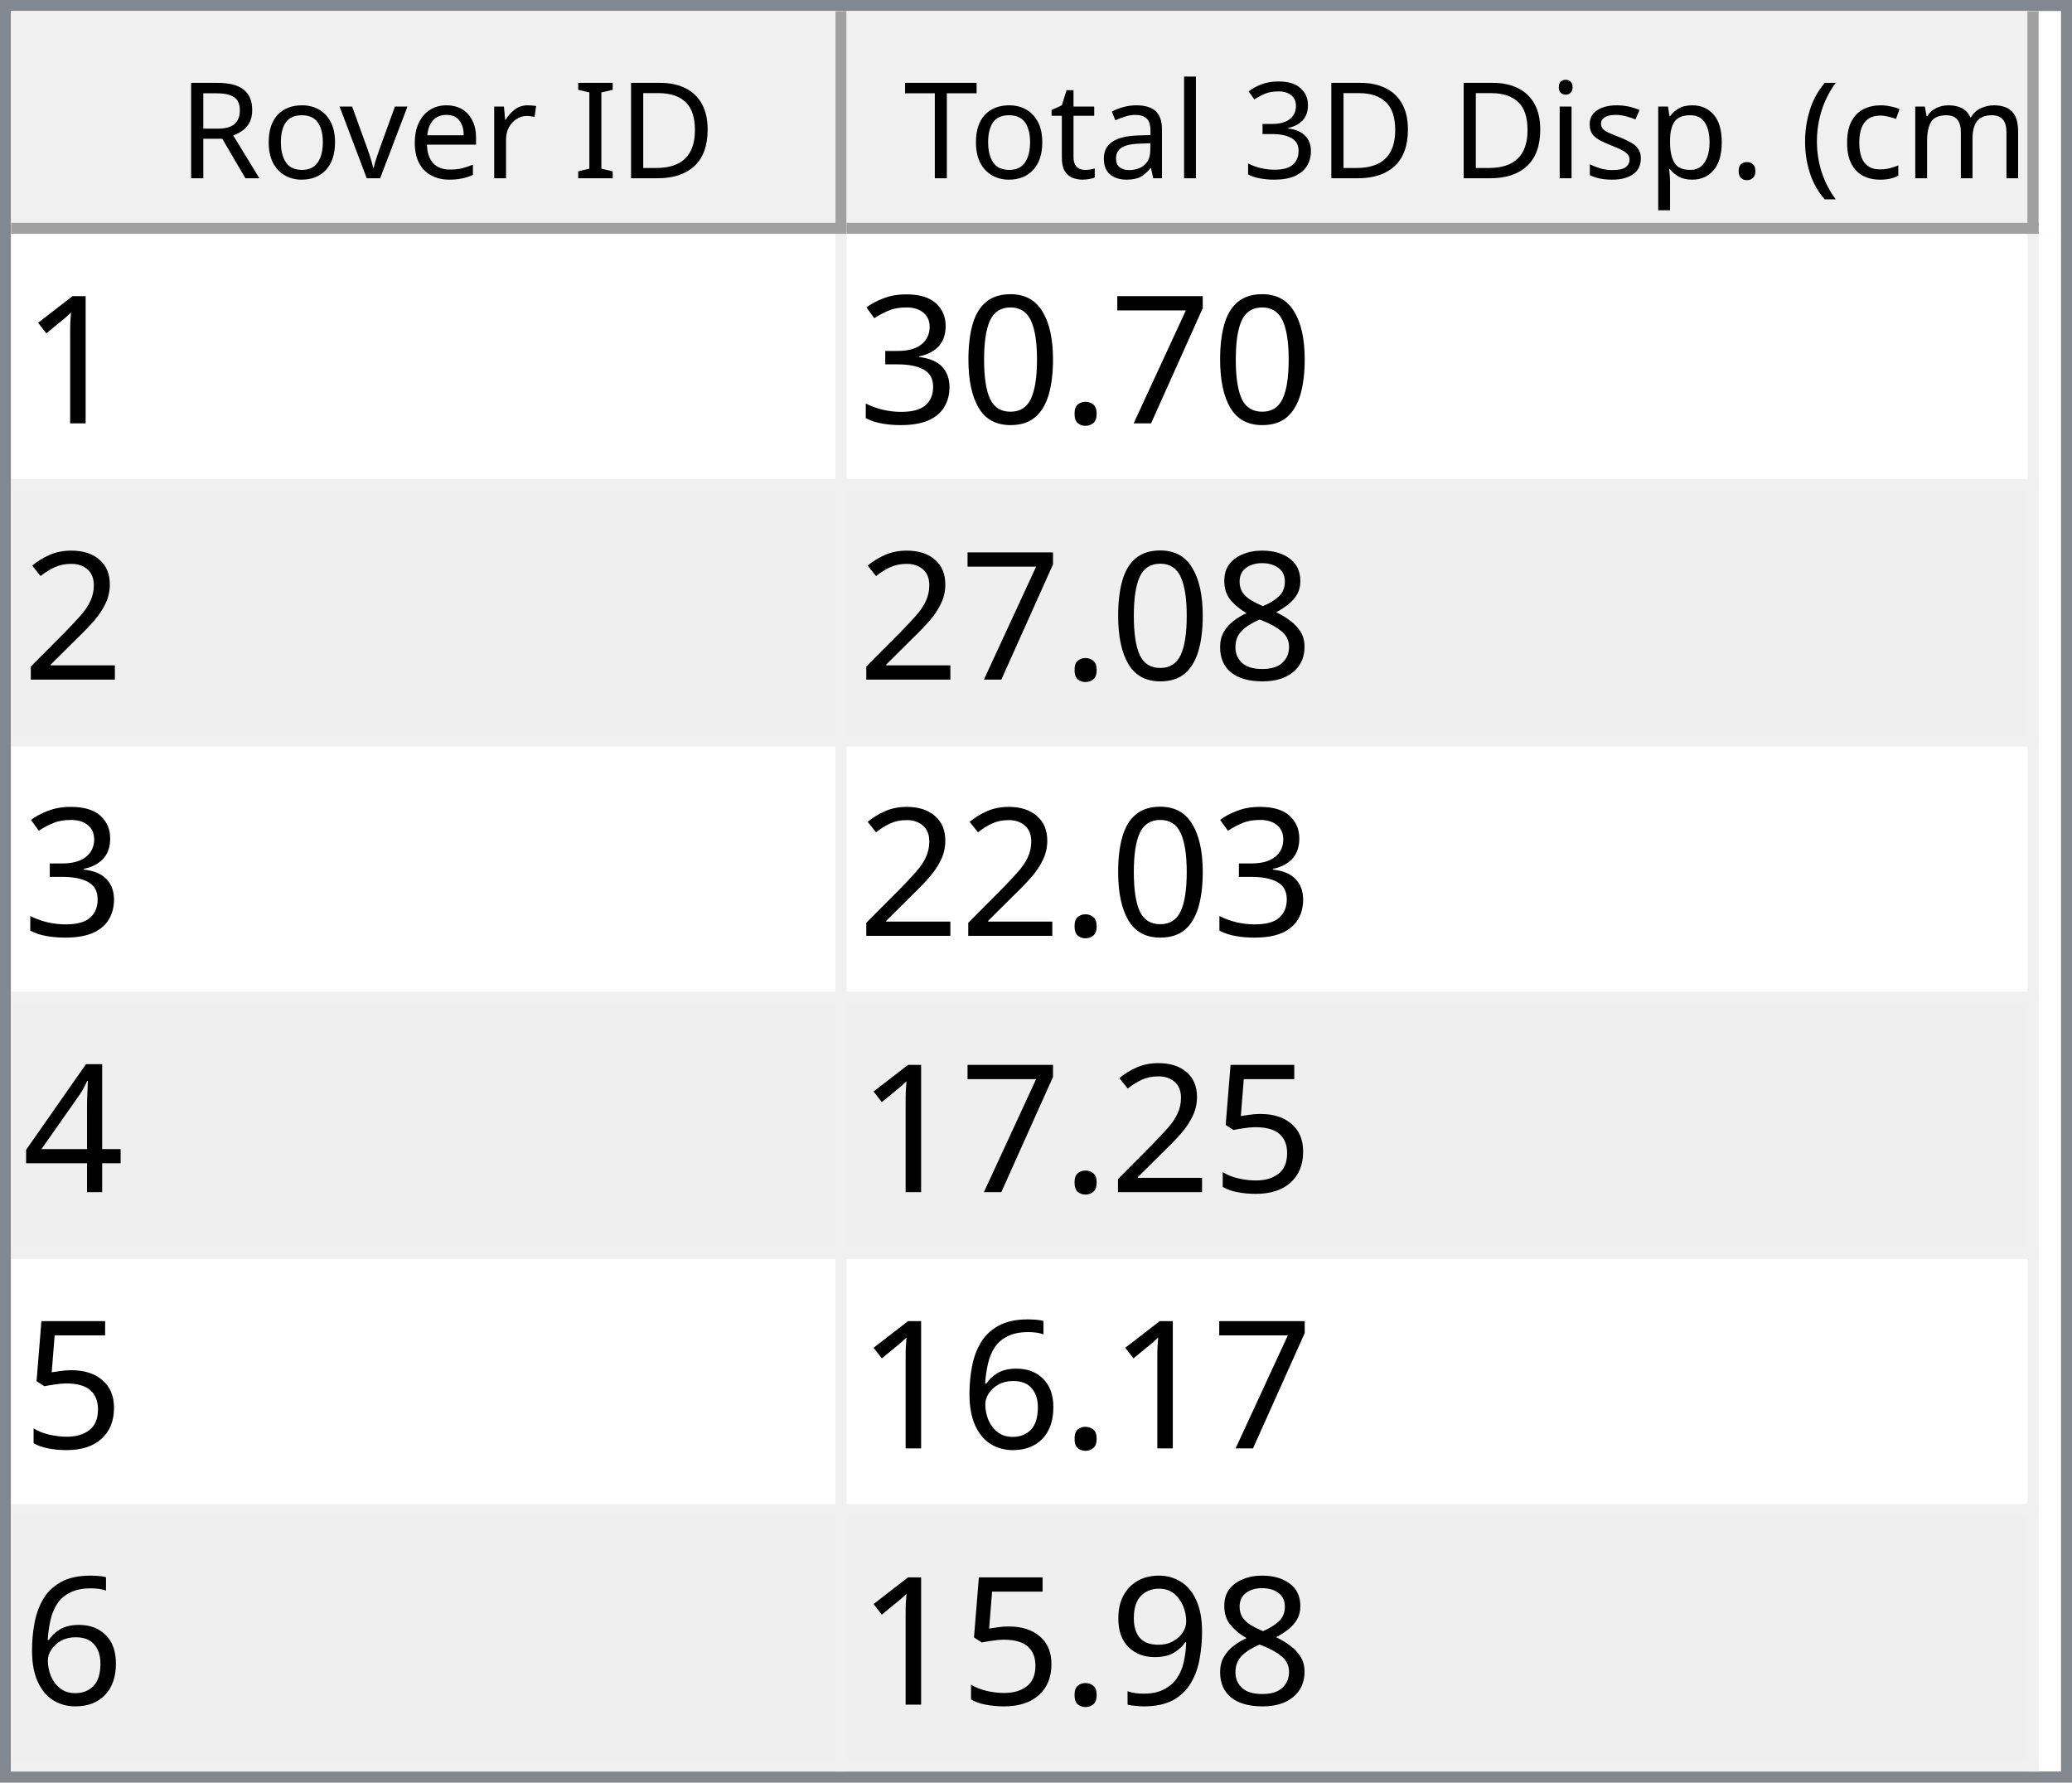
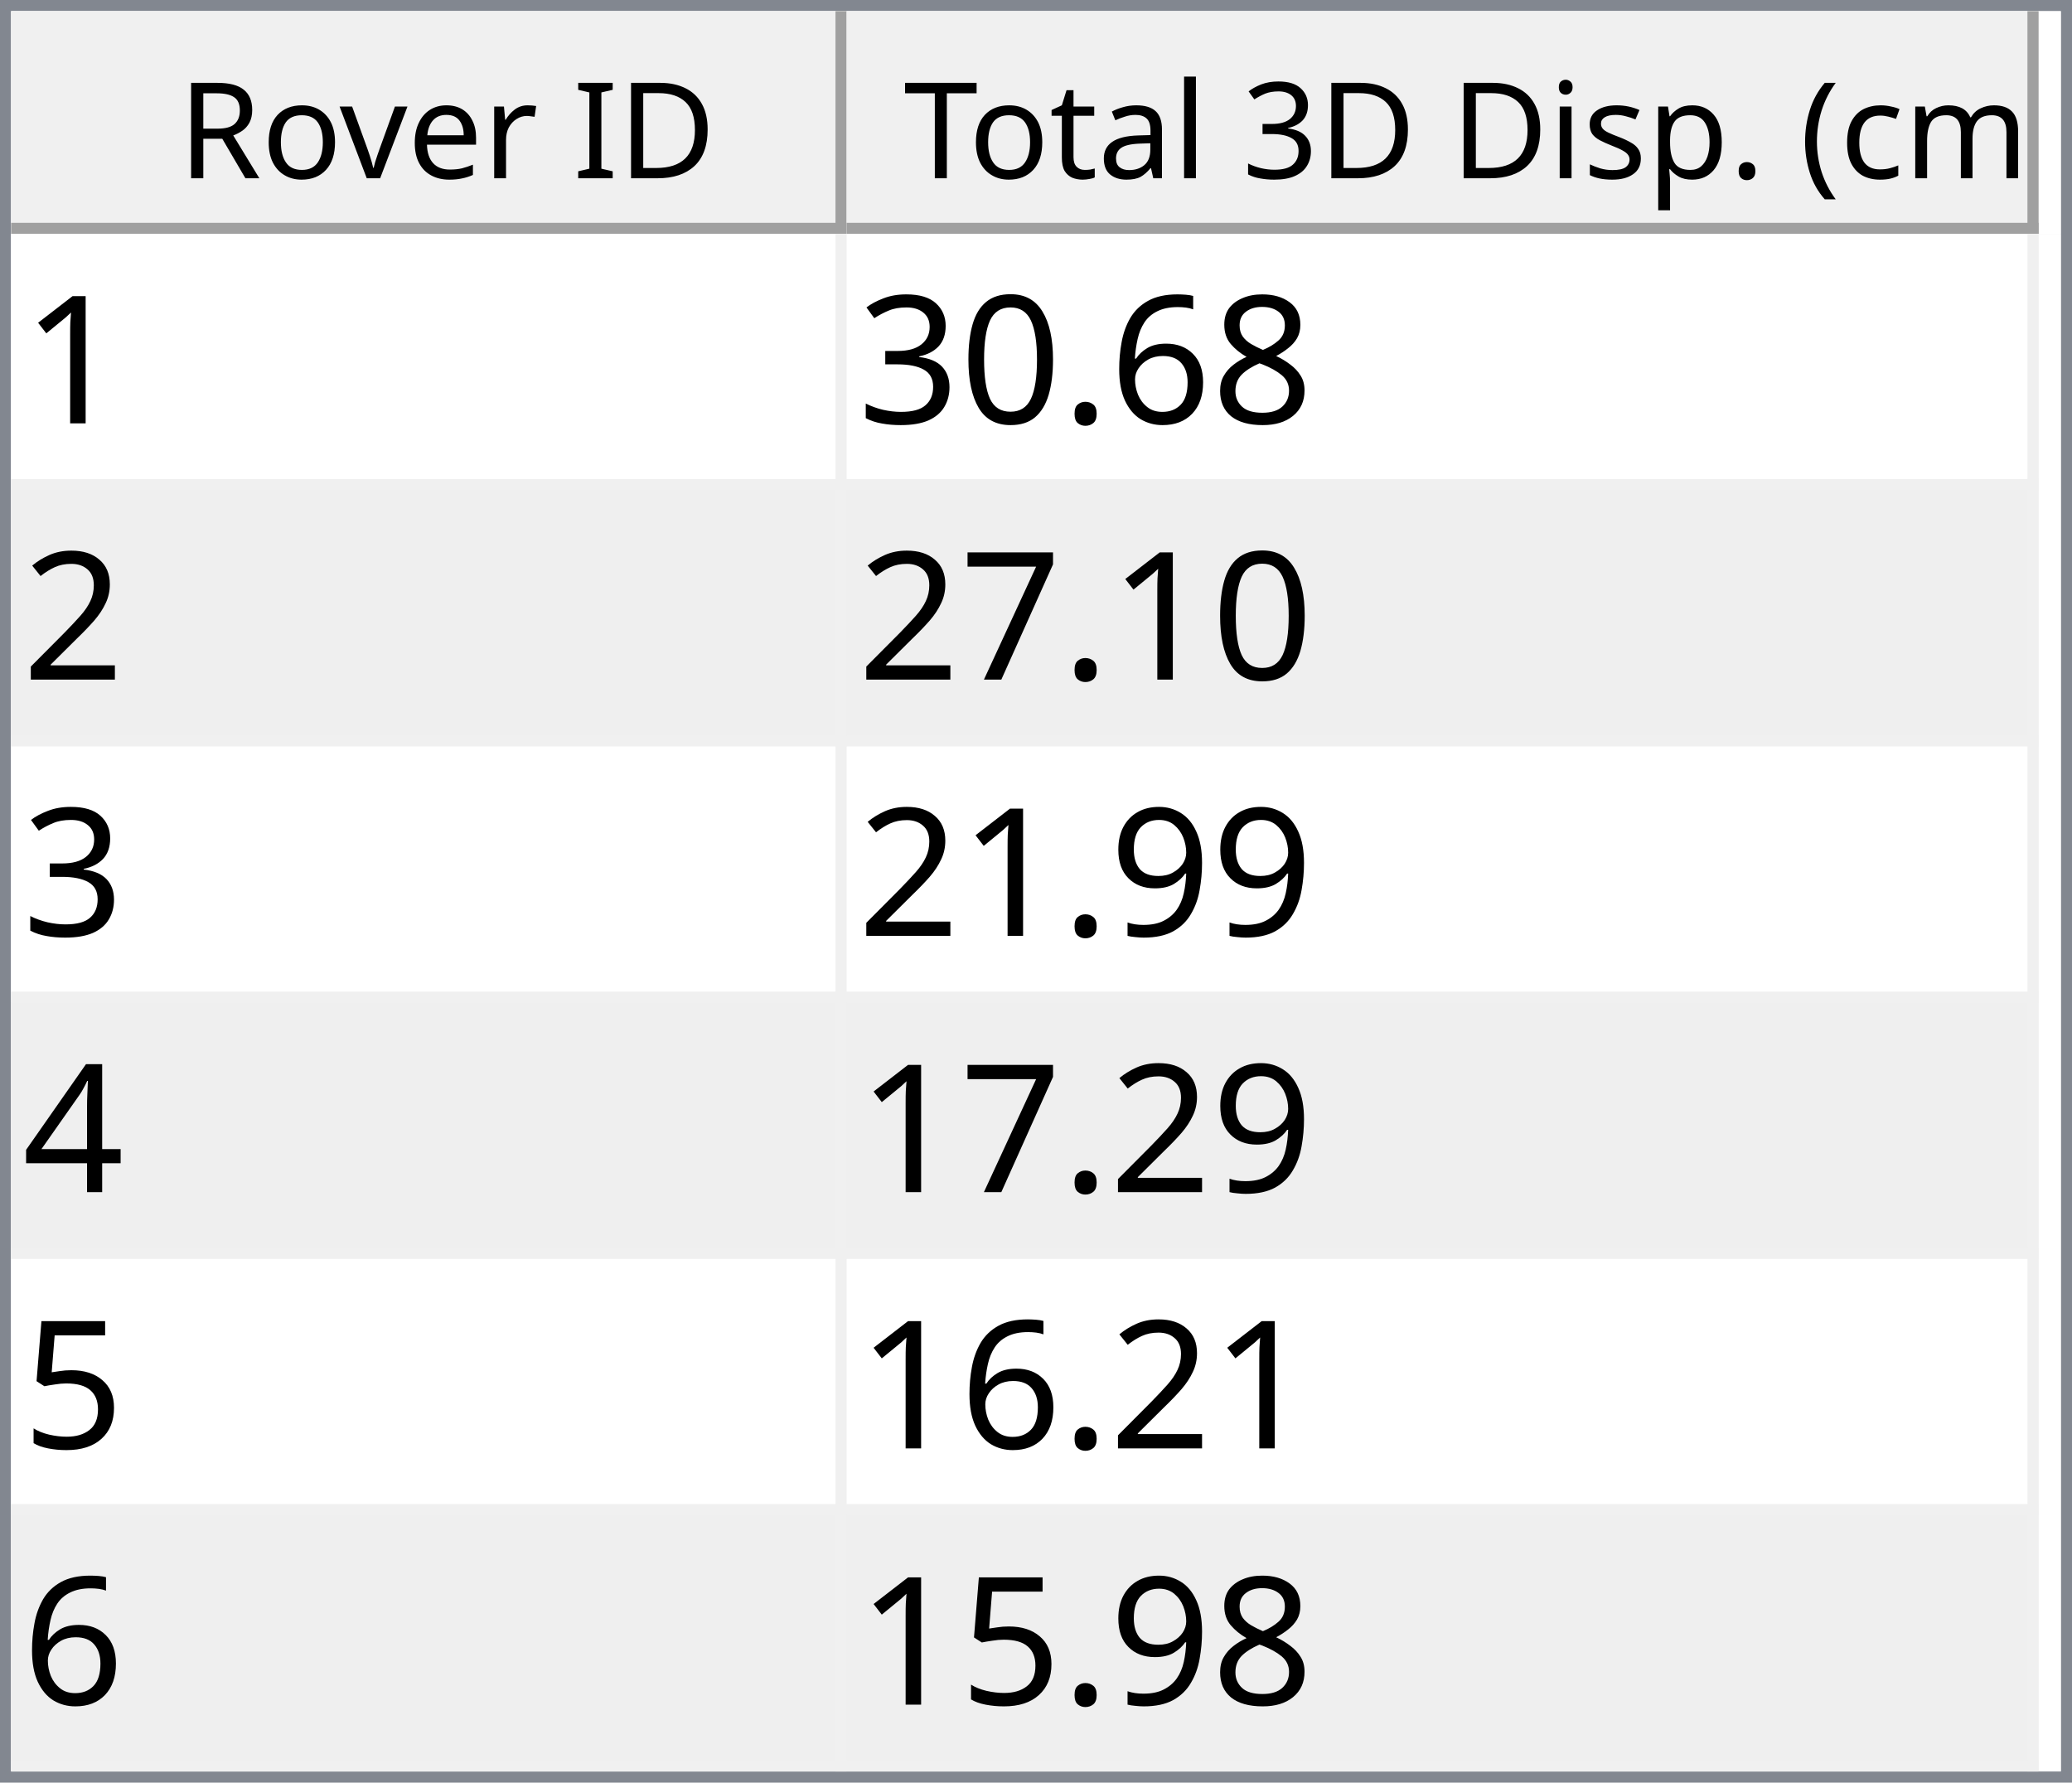
<svg xmlns="http://www.w3.org/2000/svg" style="fill-opacity:1; color-rendering:auto; color-interpolation:auto; text-rendering:auto; stroke:black; stroke-linecap:square; stroke-miterlimit:10; shape-rendering:auto; stroke-opacity:1; fill:black; stroke-dasharray:none; font-weight:normal; stroke-width:1; font-family:'Dialog'; font-style:normal; stroke-linejoin:miter; font-size:12px; stroke-dashoffset:0; image-rendering:auto;" width="186" height="160">
  <defs id="genericDefs" />
  <g>
    <defs id="defs1">
      <clipPath clipPathUnits="userSpaceOnUse" id="clipPath1">
        <path d="M0 0 L186 0 L186 160 L0 160 L0 0 Z" />
      </clipPath>
      <clipPath clipPathUnits="userSpaceOnUse" id="clipPath2">
        <path d="M0 0 L0 160 L186 160 L186 0 Z" />
      </clipPath>
      <clipPath clipPathUnits="userSpaceOnUse" id="clipPath3">
        <path d="M0 0 L0 20 L184 20 L184 0 Z" />
      </clipPath>
      <clipPath clipPathUnits="userSpaceOnUse" id="clipPath4">
        <path d="M0 0 L0 20 L75 20 L75 0 Z" />
      </clipPath>
      <clipPath clipPathUnits="userSpaceOnUse" id="clipPath5">
        <path d="M1 1 L1 19 L74 19 L74 1 Z" />
      </clipPath>
      <clipPath clipPathUnits="userSpaceOnUse" id="clipPath6">
        <path d="M0 0 L0 18 L73 18 L73 0 Z" />
      </clipPath>
      <clipPath clipPathUnits="userSpaceOnUse" id="clipPath7">
        <path d="M-0.5 -0.5 L-0.5 19.5 L74.5 19.5 L74.5 -0.5 Z" />
      </clipPath>
      <clipPath clipPathUnits="userSpaceOnUse" id="clipPath8">
        <path d="M0 0 L0 20 L107 20 L107 0 Z" />
      </clipPath>
      <clipPath clipPathUnits="userSpaceOnUse" id="clipPath9">
        <path d="M1 1 L1 19 L106 19 L106 1 Z" />
      </clipPath>
      <clipPath clipPathUnits="userSpaceOnUse" id="clipPath10">
        <path d="M0 0 L0 18 L105 18 L105 0 Z" />
      </clipPath>
      <clipPath clipPathUnits="userSpaceOnUse" id="clipPath11">
        <path d="M-0.5 -0.5 L-0.5 19.5 L106.5 19.5 L106.5 -0.5 Z" />
      </clipPath>
      <clipPath clipPathUnits="userSpaceOnUse" id="clipPath12">
        <path d="M0 0 L0 138 L184 138 L184 0 Z" />
      </clipPath>
      <clipPath clipPathUnits="userSpaceOnUse" id="clipPath13">
        <path d="M0 0 L0 138 L182 138 L182 0 Z" />
      </clipPath>
      <clipPath clipPathUnits="userSpaceOnUse" id="clipPath14">
        <path d="M-0.5 -0.5 L-0.5 137.5 L181.5 137.5 L181.5 -0.5 Z" />
      </clipPath>
      <clipPath clipPathUnits="userSpaceOnUse" id="clipPath15">
        <path d="M0 0 L0 22 L74 22 L74 0 Z" />
      </clipPath>
      <clipPath clipPathUnits="userSpaceOnUse" id="clipPath16">
        <path d="M0 0 L0 22 L106 22 L106 0 Z" />
      </clipPath>
      <font horiz-adv-x="64.551" id="font1">
        <font-face ascent="107.91" descent="25.098" units-per-em="100" style="font-style:normal; font-family:Segoe UI; font-weight:normal;" />
        <missing-glyph horiz-adv-x="64.551" d="M8.109 0 L8.109 68.266 L56.453 68.266 L56.453 0 L8.109 0 ZM15.328 7.234 L49.219 7.234 L49.219 61.031 L15.328 61.031 L15.328 7.234 Z" />
        <glyph unicode="D" horiz-adv-x="70.117" d="M9.188 0 L9.188 70.016 L28.516 70.016 Q65.531 70.016 65.531 35.891 Q65.531 19.672 55.25 9.836 Q44.969 0 27.734 0 L9.188 0 ZM17.391 62.594 L17.391 7.422 L27.828 7.422 Q41.609 7.422 49.273 14.797 Q56.938 22.172 56.938 35.688 Q56.938 62.594 28.328 62.594 L17.391 62.594 Z" />
        <glyph unicode="I" horiz-adv-x="26.611" d="M17.391 0 L9.188 0 L9.188 70.016 L17.391 70.016 L17.391 0 Z" />
        <glyph unicode=" " horiz-adv-x="27.393" d="" />
        <glyph unicode="r" horiz-adv-x="34.766" d="M34.188 41.891 Q32.078 43.5 28.125 43.5 Q23 43.5 19.555 38.672 Q16.109 33.844 16.109 25.484 L16.109 0 L8.109 0 L8.109 50 L16.109 50 L16.109 39.703 L16.312 39.703 Q18.016 44.969 21.531 47.922 Q25.047 50.875 29.391 50.875 Q32.516 50.875 34.188 50.203 L34.188 41.891 Z" />
        <glyph unicode="e" horiz-adv-x="52.295" d="M48.297 23 L12.984 23 Q13.188 14.656 17.484 10.109 Q21.781 5.562 29.297 5.562 Q37.75 5.562 44.828 11.141 L44.828 3.609 Q38.234 -1.172 27.391 -1.172 Q16.797 -1.172 10.742 5.641 Q4.688 12.453 4.688 24.812 Q4.688 36.469 11.305 43.82 Q17.922 51.172 27.734 51.172 Q37.547 51.172 42.922 44.828 Q48.297 38.484 48.297 27.203 L48.297 23 ZM40.094 29.781 Q40.047 36.719 36.75 40.578 Q33.453 44.438 27.594 44.438 Q21.922 44.438 17.969 40.383 Q14.016 36.328 13.094 29.781 L40.094 29.781 Z" />
        <glyph unicode="v" horiz-adv-x="47.9" d="M47.406 50 L27.484 0 L19.625 0 L0.688 50 L9.469 50 L22.172 13.672 Q23.578 9.672 23.922 6.688 L24.125 6.688 Q24.609 10.453 25.688 13.484 L38.969 50 L47.406 50 Z" />
        <glyph unicode="o" horiz-adv-x="58.594" d="M29 -1.172 Q17.922 -1.172 11.305 5.836 Q4.688 12.844 4.688 24.422 Q4.688 37.016 11.57 44.094 Q18.453 51.172 30.172 51.172 Q41.359 51.172 47.633 44.289 Q53.906 37.406 53.906 25.203 Q53.906 13.234 47.141 6.031 Q40.375 -1.172 29 -1.172 ZM29.594 44.438 Q21.875 44.438 17.383 39.188 Q12.891 33.938 12.891 24.703 Q12.891 15.828 17.43 10.695 Q21.969 5.562 29.594 5.562 Q37.359 5.562 41.531 10.594 Q45.703 15.625 45.703 24.906 Q45.703 34.281 41.531 39.359 Q37.359 44.438 29.594 44.438 Z" />
        <glyph unicode="R" horiz-adv-x="59.814" d="M59.375 0 L49.609 0 L37.891 19.625 Q36.281 22.359 34.766 24.289 Q33.25 26.219 31.664 27.438 Q30.078 28.656 28.25 29.219 Q26.422 29.781 24.125 29.781 L17.391 29.781 L17.391 0 L9.188 0 L9.188 70.016 L30.078 70.016 Q34.672 70.016 38.555 68.867 Q42.438 67.719 45.289 65.375 Q48.141 63.031 49.758 59.547 Q51.375 56.062 51.375 51.375 Q51.375 47.703 50.273 44.656 Q49.172 41.609 47.148 39.211 Q45.125 36.812 42.266 35.133 Q39.406 33.453 35.844 32.516 L35.844 32.328 Q37.594 31.547 38.891 30.547 Q40.188 29.547 41.359 28.18 Q42.531 26.812 43.68 25.078 Q44.828 23.344 46.234 21.047 L59.375 0 ZM17.391 62.594 L17.391 37.203 L28.516 37.203 Q31.594 37.203 34.203 38.133 Q36.812 39.062 38.719 40.797 Q40.625 42.531 41.703 45.047 Q42.781 47.562 42.781 50.688 Q42.781 56.297 39.141 59.445 Q35.5 62.594 28.609 62.594 L17.391 62.594 Z" />
        <glyph unicode=")" horiz-adv-x="30.176" d="M8.297 -15.922 L1.172 -15.922 Q16.406 2.344 16.406 26.812 Q16.406 51.469 1.078 70.016 L8.297 70.016 Q23.531 52.156 23.531 26.703 Q23.531 1.375 8.297 -15.922 Z" />
        <glyph unicode="m" horiz-adv-x="86.133" d="M79.109 0 L71.094 0 L71.094 28.719 Q71.094 37.016 68.531 40.727 Q65.969 44.438 59.906 44.438 Q54.781 44.438 51.195 39.75 Q47.609 35.062 47.609 28.516 L47.609 0 L39.594 0 L39.594 29.688 Q39.594 44.438 28.219 44.438 Q22.953 44.438 19.531 40.016 Q16.109 35.594 16.109 28.516 L16.109 0 L8.109 0 L8.109 50 L16.109 50 L16.109 42.094 L16.312 42.094 Q21.625 51.172 31.844 51.172 Q36.969 51.172 40.773 48.312 Q44.578 45.453 46 40.828 Q51.562 51.172 62.594 51.172 Q79.109 51.172 79.109 30.812 L79.109 0 Z" />
        <glyph unicode="c" horiz-adv-x="46.191" d="M42.188 2.297 Q36.422 -1.172 28.516 -1.172 Q17.828 -1.172 11.258 5.789 Q4.688 12.75 4.688 23.828 Q4.688 36.188 11.766 43.68 Q18.844 51.172 30.672 51.172 Q37.25 51.172 42.281 48.734 L42.281 40.531 Q36.719 44.438 30.375 44.438 Q22.703 44.438 17.797 38.945 Q12.891 33.453 12.891 24.516 Q12.891 15.719 17.508 10.641 Q22.125 5.562 29.891 5.562 Q36.422 5.562 42.188 9.906 L42.188 2.297 Z" />
        <glyph unicode="(" horiz-adv-x="30.176" d="M29.109 -15.922 L21.969 -15.922 Q6.844 1.375 6.844 26.703 Q6.844 52.156 21.969 70.016 L29.203 70.016 Q13.875 51.469 13.875 26.812 Q13.875 2.344 29.109 -15.922 Z" />
        <glyph unicode="." horiz-adv-x="21.68" d="M10.891 -1.078 Q8.641 -1.078 7.055 0.539 Q5.469 2.156 5.469 4.391 Q5.469 6.641 7.055 8.273 Q8.641 9.906 10.891 9.906 Q13.188 9.906 14.797 8.273 Q16.406 6.641 16.406 4.391 Q16.406 2.156 14.797 0.539 Q13.188 -1.078 10.891 -1.078 Z" />
        <glyph unicode="p" horiz-adv-x="58.789" d="M16.312 7.234 L16.109 7.234 L16.109 -23 L8.109 -23 L8.109 50 L16.109 50 L16.109 41.219 L16.312 41.219 Q22.219 51.172 33.594 51.172 Q43.266 51.172 48.688 44.461 Q54.109 37.75 54.109 26.469 Q54.109 13.922 48 6.375 Q41.891 -1.172 31.297 -1.172 Q21.578 -1.172 16.312 7.234 ZM16.109 27.391 L16.109 20.406 Q16.109 14.203 20.141 9.883 Q24.172 5.562 30.375 5.562 Q37.641 5.562 41.773 11.133 Q45.906 16.703 45.906 26.609 Q45.906 34.969 42.047 39.703 Q38.188 44.438 31.594 44.438 Q24.609 44.438 20.359 39.578 Q16.109 34.719 16.109 27.391 Z" />
        <glyph unicode="s" horiz-adv-x="42.432" d="M5.078 1.812 L5.078 10.406 Q11.625 5.562 19.484 5.562 Q30.031 5.562 30.031 12.594 Q30.031 14.594 29.125 15.992 Q28.219 17.391 26.68 18.461 Q25.141 19.531 23.07 20.383 Q21 21.234 18.609 22.172 Q15.281 23.484 12.766 24.828 Q10.25 26.172 8.57 27.859 Q6.891 29.547 6.031 31.695 Q5.172 33.844 5.172 36.719 Q5.172 40.234 6.789 42.945 Q8.406 45.656 11.086 47.484 Q13.766 49.312 17.211 50.242 Q20.656 51.172 24.312 51.172 Q30.812 51.172 35.938 48.922 L35.938 40.828 Q30.422 44.438 23.25 44.438 Q21 44.438 19.195 43.922 Q17.391 43.406 16.094 42.477 Q14.797 41.547 14.086 40.258 Q13.375 38.969 13.375 37.406 Q13.375 35.453 14.086 34.133 Q14.797 32.812 16.164 31.789 Q17.531 30.766 19.484 29.938 Q21.438 29.109 23.922 28.125 Q27.25 26.859 29.883 25.516 Q32.516 24.172 34.375 22.484 Q36.234 20.797 37.234 18.602 Q38.234 16.406 38.234 13.375 Q38.234 9.672 36.602 6.938 Q34.969 4.203 32.234 2.398 Q29.5 0.594 25.93 -0.289 Q22.359 -1.172 18.453 -1.172 Q10.75 -1.172 5.078 1.812 Z" />
        <glyph unicode="i" horiz-adv-x="24.219" d="M12.203 62.703 Q10.062 62.703 8.547 64.164 Q7.031 65.625 7.031 67.875 Q7.031 70.125 8.547 71.609 Q10.062 73.094 12.203 73.094 Q14.406 73.094 15.945 71.609 Q17.484 70.125 17.484 67.875 Q17.484 65.719 15.945 64.211 Q14.406 62.703 12.203 62.703 ZM16.109 0 L8.109 0 L8.109 50 L16.109 50 L16.109 0 Z" />
        <glyph unicode="3" horiz-adv-x="53.906" d="M46.531 19.828 Q46.531 15.094 44.75 11.211 Q42.969 7.328 39.719 4.57 Q36.469 1.812 31.93 0.297 Q27.391 -1.219 21.922 -1.219 Q11.922 -1.219 6 2.594 L6 11.188 Q13.094 5.609 22.219 5.609 Q25.875 5.609 28.828 6.539 Q31.781 7.469 33.906 9.227 Q36.031 10.984 37.18 13.477 Q38.328 15.969 38.328 19.094 Q38.328 32.812 18.797 32.812 L12.984 32.812 L12.984 39.594 L18.5 39.594 Q35.797 39.594 35.797 52.484 Q35.797 64.406 22.609 64.406 Q15.188 64.406 8.688 59.422 L8.688 67.188 Q15.375 71.188 24.609 71.188 Q29 71.188 32.57 69.969 Q36.141 68.75 38.68 66.555 Q41.219 64.359 42.609 61.281 Q44 58.203 44 54.5 Q44 40.672 30.031 36.719 L30.031 36.531 Q33.594 36.141 36.625 34.797 Q39.656 33.453 41.852 31.305 Q44.047 29.156 45.289 26.25 Q46.531 23.344 46.531 19.828 Z" />
        <glyph unicode="l" horiz-adv-x="24.219" d="M16.109 0 L8.109 0 L8.109 74.031 L16.109 74.031 L16.109 0 Z" />
        <glyph unicode="a" horiz-adv-x="50.879" d="M43.891 0 L35.891 0 L35.891 7.812 L35.688 7.812 Q30.469 -1.172 20.312 -1.172 Q12.844 -1.172 8.617 2.781 Q4.391 6.734 4.391 13.281 Q4.391 27.297 20.906 29.594 L35.891 31.688 Q35.891 44.438 25.594 44.438 Q16.547 44.438 9.281 38.281 L9.281 46.484 Q16.656 51.172 26.266 51.172 Q43.891 51.172 43.891 32.516 L43.891 0 ZM35.891 25.297 L23.828 23.641 Q18.266 22.859 15.43 20.875 Q12.594 18.891 12.594 13.875 Q12.594 10.203 15.211 7.883 Q17.828 5.562 22.172 5.562 Q28.125 5.562 32.008 9.742 Q35.891 13.922 35.891 20.312 L35.891 25.297 Z" />
        <glyph unicode="t" horiz-adv-x="33.887" d="M31.297 0.484 Q28.469 -1.078 23.828 -1.078 Q10.688 -1.078 10.688 13.578 L10.688 43.172 L2.094 43.172 L2.094 50 L10.688 50 L10.688 62.203 L18.703 64.797 L18.703 50 L31.297 50 L31.297 43.172 L18.703 43.172 L18.703 14.984 Q18.703 9.969 20.414 7.82 Q22.125 5.672 26.078 5.672 Q29.109 5.672 31.297 7.328 L31.297 0.484 Z" />
        <glyph unicode="T" horiz-adv-x="52.393" d="M50.594 62.594 L30.375 62.594 L30.375 0 L22.172 0 L22.172 62.594 L2 62.594 L2 70.016 L50.594 70.016 L50.594 62.594 Z" />
      </font>
      <font horiz-adv-x="75.0" id="font2">
        <font-face ascent="100.537" descent="21.973" units-per-em="100" style="font-style:normal; font-family:sans-serif; font-weight:normal;" />
        <missing-glyph horiz-adv-x="75.0" d="M12.5 0 L12.5 62.5 L62.5 62.5 L62.5 0 L12.5 0 ZM14.062 1.562 L60.938 1.562 L60.938 60.938 L14.062 60.938 L14.062 1.562 Z" />
        <glyph unicode="1" horiz-adv-x="55.615" d="M37.25 0 L28.469 0 L28.469 56 Q25.297 52.984 20.141 49.953 Q14.984 46.922 10.891 45.406 L10.891 53.906 Q18.266 57.375 23.781 62.305 Q29.297 67.234 31.594 71.875 L37.25 71.875 L37.25 0 Z" />
-         <glyph unicode="7" horiz-adv-x="55.615" d="M4.734 62.203 L4.734 70.656 L51.078 70.656 L51.078 63.812 Q44.234 56.547 37.523 44.484 Q30.812 32.422 27.156 19.672 Q24.516 10.688 23.781 0 L14.75 0 Q14.891 8.453 18.062 20.414 Q21.234 32.375 27.172 43.484 Q33.109 54.594 39.797 62.203 L4.734 62.203 Z" />
+         <glyph unicode="8" horiz-adv-x="55.615" d="M17.672 38.812 Q12.203 40.828 9.57 44.539 Q6.938 48.25 6.938 53.422 Q6.938 61.234 12.555 66.555 Q18.172 71.875 27.484 71.875 Q36.859 71.875 42.578 66.43 Q48.297 60.984 48.297 53.172 Q48.297 48.188 45.68 44.508 Q43.062 40.828 37.75 38.812 Q44.344 36.672 47.781 31.883 Q51.219 27.094 51.219 20.453 Q51.219 11.281 44.727 5.031 Q38.234 -1.219 27.641 -1.219 Q17.047 -1.219 10.547 5.055 Q4.047 11.328 4.047 20.703 Q4.047 27.688 7.594 32.398 Q11.141 37.109 17.672 38.812 ZM15.922 53.719 Q15.922 48.641 19.195 45.414 Q22.469 42.188 27.688 42.188 Q32.766 42.188 36.016 45.383 Q39.266 48.578 39.266 53.219 Q39.266 58.062 35.914 61.359 Q32.562 64.656 27.594 64.656 Q22.562 64.656 19.242 61.43 Q15.922 58.203 15.922 53.719 ZM13.094 20.656 Q13.094 16.891 14.875 13.375 Q16.656 9.859 20.172 7.93 Q23.688 6 27.734 6 Q34.031 6 38.133 10.055 Q42.234 14.109 42.234 20.359 Q42.234 26.703 38.016 30.859 Q33.797 35.016 27.438 35.016 Q21.234 35.016 17.164 30.914 Q13.094 26.812 13.094 20.656 Z" />
+         <glyph unicode="6" horiz-adv-x="55.615" d="M49.75 54.047 L41.016 53.375 Q39.844 58.547 37.703 60.891 Q34.125 64.656 28.906 64.656 Q24.703 64.656 21.531 62.312 Q17.391 59.281 14.992 53.469 Q12.594 47.656 12.5 36.922 Q15.672 41.75 20.266 44.094 Q24.859 46.438 29.891 46.438 Q38.672 46.438 44.852 39.969 Q51.031 33.5 51.031 23.25 Q51.031 16.5 48.125 10.719 Q45.219 4.938 40.141 1.859 Q35.062 -1.219 28.609 -1.219 Q17.625 -1.219 10.695 6.859 Q3.766 14.938 3.766 33.5 Q3.766 54.25 11.422 63.672 Q18.109 71.875 29.438 71.875 Q37.891 71.875 43.289 67.141 Q48.688 62.406 49.75 54.047 ZM13.875 23.188 Q13.875 18.656 15.797 14.508 Q17.719 10.359 21.188 8.18 Q24.656 6 28.469 6 Q34.031 6 38.039 10.492 Q42.047 14.984 42.047 22.703 Q42.047 30.125 38.086 34.398 Q34.125 38.672 28.125 38.672 Q22.172 38.672 18.023 34.398 Q13.875 30.125 13.875 23.188 Z" />
        <glyph unicode="." horiz-adv-x="27.783" d="M9.078 0 L9.078 10.016 L19.094 10.016 L19.094 0 L9.078 0 Z" />
        <glyph unicode="0" horiz-adv-x="55.615" d="M4.156 35.297 Q4.156 48 6.766 55.742 Q9.375 63.484 14.523 67.68 Q19.672 71.875 27.484 71.875 Q33.25 71.875 37.594 69.555 Q41.938 67.234 44.773 62.867 Q47.609 58.5 49.219 52.227 Q50.828 45.953 50.828 35.297 Q50.828 22.703 48.242 14.969 Q45.656 7.234 40.508 3.008 Q35.359 -1.219 27.484 -1.219 Q17.141 -1.219 11.234 6.203 Q4.156 15.141 4.156 35.297 ZM13.188 35.297 Q13.188 17.672 17.312 11.836 Q21.438 6 27.484 6 Q33.547 6 37.672 11.859 Q41.797 17.719 41.797 35.297 Q41.797 52.984 37.672 58.789 Q33.547 64.594 27.391 64.594 Q21.344 64.594 17.719 59.469 Q13.188 52.938 13.188 35.297 Z" />
        <glyph unicode="3" horiz-adv-x="55.615" d="M4.203 18.891 L12.984 20.062 Q14.5 12.594 18.141 9.297 Q21.781 6 27 6 Q33.203 6 37.477 10.297 Q41.75 14.594 41.75 20.953 Q41.75 27 37.797 30.93 Q33.844 34.859 27.734 34.859 Q25.25 34.859 21.531 33.891 L22.516 41.609 Q23.391 41.5 23.922 41.5 Q29.547 41.5 34.039 44.43 Q38.531 47.359 38.531 53.469 Q38.531 58.297 35.258 61.477 Q31.984 64.656 26.812 64.656 Q21.688 64.656 18.266 61.43 Q14.844 58.203 13.875 51.766 L5.078 53.328 Q6.688 62.156 12.398 67.016 Q18.109 71.875 26.609 71.875 Q32.469 71.875 37.398 69.359 Q42.328 66.844 44.945 62.5 Q47.562 58.156 47.562 53.266 Q47.562 48.641 45.07 44.828 Q42.578 41.016 37.703 38.766 Q44.047 37.312 47.562 32.695 Q51.078 28.078 51.078 21.141 Q51.078 11.766 44.242 5.25 Q37.406 -1.266 26.953 -1.266 Q17.531 -1.266 11.305 4.352 Q5.078 9.969 4.203 18.891 Z" />
        <glyph unicode="2" horiz-adv-x="55.615" d="M50.344 8.453 L50.344 0 L3.031 0 Q2.938 3.172 4.047 6.109 Q5.859 10.938 9.836 15.625 Q13.812 20.312 21.344 26.469 Q33.016 36.031 37.117 41.625 Q41.219 47.219 41.219 52.203 Q41.219 57.422 37.477 61.008 Q33.734 64.594 27.734 64.594 Q21.391 64.594 17.578 60.789 Q13.766 56.984 13.719 50.25 L4.688 51.172 Q5.609 61.281 11.664 66.578 Q17.719 71.875 27.938 71.875 Q38.234 71.875 44.242 66.164 Q50.25 60.453 50.25 52 Q50.25 47.703 48.492 43.555 Q46.734 39.406 42.656 34.812 Q38.578 30.219 29.109 22.219 Q21.188 15.578 18.945 13.211 Q16.703 10.844 15.234 8.453 L50.344 8.453 Z" />
-         <glyph unicode="8" horiz-adv-x="55.615" d="M17.672 38.812 Q12.203 40.828 9.57 44.539 Q6.938 48.25 6.938 53.422 Q6.938 61.234 12.555 66.555 Q18.172 71.875 27.484 71.875 Q36.859 71.875 42.578 66.43 Q48.297 60.984 48.297 53.172 Q48.297 48.188 45.68 44.508 Q43.062 40.828 37.75 38.812 Q44.344 36.672 47.781 31.883 Q51.219 27.094 51.219 20.453 Q51.219 11.281 44.727 5.031 Q38.234 -1.219 27.641 -1.219 Q17.047 -1.219 10.547 5.055 Q4.047 11.328 4.047 20.703 Q4.047 27.688 7.594 32.398 Q11.141 37.109 17.672 38.812 ZM15.922 53.719 Q15.922 48.641 19.195 45.414 Q22.469 42.188 27.688 42.188 Q32.766 42.188 36.016 45.383 Q39.266 48.578 39.266 53.219 Q39.266 58.062 35.914 61.359 Q32.562 64.656 27.594 64.656 Q22.562 64.656 19.242 61.43 Q15.922 58.203 15.922 53.719 ZM13.094 20.656 Q13.094 16.891 14.875 13.375 Q16.656 9.859 20.172 7.93 Q23.688 6 27.734 6 Q34.031 6 38.133 10.055 Q42.234 14.109 42.234 20.359 Q42.234 26.703 38.016 30.859 Q33.797 35.016 27.438 35.016 Q21.234 35.016 17.164 30.914 Q13.094 26.812 13.094 20.656 Z" />
+         <glyph unicode="7" horiz-adv-x="55.615" d="M4.734 62.203 L4.734 70.656 L51.078 70.656 L51.078 63.812 Q44.234 56.547 37.523 44.484 Q30.812 32.422 27.156 19.672 Q24.516 10.688 23.781 0 L14.75 0 Q14.891 8.453 18.062 20.414 Q21.234 32.375 27.172 43.484 Q33.109 54.594 39.797 62.203 L4.734 62.203 Z" />
+         <glyph unicode="9" horiz-adv-x="55.615" d="M5.469 16.547 L13.922 17.328 Q14.984 11.375 18.016 8.688 Q21.047 6 25.781 6 Q29.828 6 32.883 7.859 Q35.938 9.719 37.891 12.82 Q39.844 15.922 41.164 21.195 Q42.484 26.469 42.484 31.938 Q42.484 32.516 42.438 33.688 Q39.797 29.5 35.234 26.883 Q30.672 24.266 25.344 24.266 Q16.453 24.266 10.305 30.711 Q4.156 37.156 4.156 47.703 Q4.156 58.594 10.578 65.234 Q17 71.875 26.656 71.875 Q33.641 71.875 39.43 68.117 Q45.219 64.359 48.219 57.398 Q51.219 50.438 51.219 37.25 Q51.219 23.531 48.242 15.406 Q45.266 7.281 39.383 3.031 Q33.5 -1.219 25.594 -1.219 Q17.188 -1.219 11.867 3.445 Q6.547 8.109 5.469 16.547 ZM41.453 48.141 Q41.453 55.719 37.43 60.156 Q33.406 64.594 27.734 64.594 Q21.875 64.594 17.531 59.812 Q13.188 55.031 13.188 47.406 Q13.188 40.578 17.312 36.305 Q21.438 32.031 27.484 32.031 Q33.594 32.031 37.523 36.305 Q41.453 40.578 41.453 48.141 Z" />
        <glyph unicode="4" horiz-adv-x="55.615" d="M32.328 0 L32.328 17.141 L1.266 17.141 L1.266 25.203 L33.938 71.578 L41.109 71.578 L41.109 25.203 L50.781 25.203 L50.781 17.141 L41.109 17.141 L41.109 0 L32.328 0 ZM32.328 25.203 L32.328 57.469 L9.906 25.203 L32.328 25.203 Z" />
        <glyph unicode="5" horiz-adv-x="55.615" d="M4.156 18.75 L13.375 19.531 Q14.406 12.797 18.141 9.398 Q21.875 6 27.156 6 Q33.5 6 37.891 10.789 Q42.281 15.578 42.281 23.484 Q42.281 31 38.062 35.352 Q33.844 39.703 27 39.703 Q22.75 39.703 19.336 37.773 Q15.922 35.844 13.969 32.766 L5.719 33.844 L12.641 70.609 L48.25 70.609 L48.25 62.203 L19.672 62.203 L15.828 42.969 Q22.266 47.469 29.344 47.469 Q38.719 47.469 45.164 40.969 Q51.609 34.469 51.609 24.266 Q51.609 14.547 45.953 7.469 Q39.062 -1.219 27.156 -1.219 Q17.391 -1.219 11.211 4.25 Q5.031 9.719 4.156 18.75 Z" />
-         <glyph unicode="6" horiz-adv-x="55.615" d="M49.75 54.047 L41.016 53.375 Q39.844 58.547 37.703 60.891 Q34.125 64.656 28.906 64.656 Q24.703 64.656 21.531 62.312 Q17.391 59.281 14.992 53.469 Q12.594 47.656 12.5 36.922 Q15.672 41.75 20.266 44.094 Q24.859 46.438 29.891 46.438 Q38.672 46.438 44.852 39.969 Q51.031 33.5 51.031 23.25 Q51.031 16.5 48.125 10.719 Q45.219 4.938 40.141 1.859 Q35.062 -1.219 28.609 -1.219 Q17.625 -1.219 10.695 6.859 Q3.766 14.938 3.766 33.5 Q3.766 54.25 11.422 63.672 Q18.109 71.875 29.438 71.875 Q37.891 71.875 43.289 67.141 Q48.688 62.406 49.75 54.047 ZM13.875 23.188 Q13.875 18.656 15.797 14.508 Q17.719 10.359 21.188 8.18 Q24.656 6 28.469 6 Q34.031 6 38.039 10.492 Q42.047 14.984 42.047 22.703 Q42.047 30.125 38.086 34.398 Q34.125 38.672 28.125 38.672 Q22.172 38.672 18.023 34.398 Q13.875 30.125 13.875 23.188 Z" />
-         <glyph unicode="9" horiz-adv-x="55.615" d="M5.469 16.547 L13.922 17.328 Q14.984 11.375 18.016 8.688 Q21.047 6 25.781 6 Q29.828 6 32.883 7.859 Q35.938 9.719 37.891 12.82 Q39.844 15.922 41.164 21.195 Q42.484 26.469 42.484 31.938 Q42.484 32.516 42.438 33.688 Q39.797 29.5 35.234 26.883 Q30.672 24.266 25.344 24.266 Q16.453 24.266 10.305 30.711 Q4.156 37.156 4.156 47.703 Q4.156 58.594 10.578 65.234 Q17 71.875 26.656 71.875 Q33.641 71.875 39.43 68.117 Q45.219 64.359 48.219 57.398 Q51.219 50.438 51.219 37.25 Q51.219 23.531 48.242 15.406 Q45.266 7.281 39.383 3.031 Q33.5 -1.219 25.594 -1.219 Q17.188 -1.219 11.867 3.445 Q6.547 8.109 5.469 16.547 ZM41.453 48.141 Q41.453 55.719 37.43 60.156 Q33.406 64.594 27.734 64.594 Q21.875 64.594 17.531 59.812 Q13.188 55.031 13.188 47.406 Q13.188 40.578 17.312 36.305 Q21.438 32.031 27.484 32.031 Q33.594 32.031 37.523 36.305 Q41.453 40.578 41.453 48.141 Z" />
      </font>
    </defs>
    <g style="fill:white; stroke:white;">
      <rect x="0" y="0" width="186" style="clip-path:url(#clipPath1); stroke:none;" height="160" />
    </g>
    <g style="fill:white; text-rendering:optimizeSpeed; color-rendering:optimizeSpeed; image-rendering:optimizeSpeed; shape-rendering:crispEdges; stroke:white; color-interpolation:sRGB;">
      <rect x="0" width="186" height="160" y="0" style="stroke:none;" />
      <path style="stroke:none;" d="M0 160 L186 160 L186 0 L0 0 Z" />
    </g>
    <g style="fill:rgb(240,240,240); font-family:'Segoe UI'; stroke:rgb(240,240,240);">
      <rect x="0" y="0" width="186" style="clip-path:url(#clipPath2); stroke:none;" height="160" />
    </g>
    <g style="fill:rgb(130,135,144); font-family:'Segoe UI'; stroke:rgb(130,135,144);">
      <path d="M0 0 L186 0 L186 160 L0 160 L0 0 ZM1 1 L185 1 L185 159 L1 159 L1 1 Z" style="fill-rule:evenodd; clip-path:url(#clipPath2); stroke:none;" />
    </g>
    <g style="fill:white; font-family:'Segoe UI'; stroke:white;" transform="translate(1,1)">
      <rect x="0" y="0" width="184" style="clip-path:url(#clipPath3); stroke:none;" height="20" />
    </g>
    <g style="fill:rgb(240,240,240); font-family:'Segoe UI'; stroke:rgb(240,240,240);" transform="translate(1,1)">
      <rect x="0" y="0" width="75" style="clip-path:url(#clipPath4); stroke:none;" height="20" />
    </g>
    <g style="font-family:'Segoe UI';" transform="translate(2,2)">
      <text x="14" xml:space="preserve" y="14" style="clip-path:url(#clipPath6); stroke:none;">Rover ID</text>
    </g>
    <g style="fill:rgb(160,160,160); font-family:'Segoe UI'; stroke:rgb(160,160,160); stroke-linejoin:bevel;" transform="translate(1.5,1.5)">
      <line x1="74" x2="74" y1="0" style="fill:none; clip-path:url(#clipPath7);" y2="19" />
    </g>
    <g style="fill:rgb(160,160,160); font-family:'Segoe UI'; stroke:rgb(160,160,160); stroke-linejoin:bevel;" transform="matrix(1,0,0,1,1,1) translate(0.5,0.5)">
      <line x1="0" x2="74" y1="19" style="fill:none; clip-path:url(#clipPath7);" y2="19" />
    </g>
    <g style="fill:rgb(240,240,240); font-family:'Segoe UI'; stroke:rgb(240,240,240);" transform="translate(76,1)">
      <rect x="0" y="0" width="107" style="clip-path:url(#clipPath8); stroke:none;" height="20" />
    </g>
    <g style="font-family:'Segoe UI';" transform="translate(77,2)">
      <text x="1" xml:space="preserve" y="14" style="clip-path:url(#clipPath10); stroke:none;"> Total 3D Disp. (cm)</text>
    </g>
    <g style="fill:rgb(160,160,160); font-family:'Segoe UI'; stroke:rgb(160,160,160); stroke-linejoin:bevel;" transform="translate(76.5,1.5)">
      <line x1="106" x2="106" y1="0" style="fill:none; clip-path:url(#clipPath11);" y2="19" />
    </g>
    <g style="fill:rgb(160,160,160); font-family:'Segoe UI'; stroke:rgb(160,160,160); stroke-linejoin:bevel;" transform="matrix(1,0,0,1,76,1) translate(0.5,0.5)">
      <line x1="0" x2="106" y1="19" style="fill:none; clip-path:url(#clipPath11);" y2="19" />
    </g>
    <g style="fill:white; font-family:'Segoe UI'; stroke:white;" transform="translate(1,21)">
      <rect x="0" y="0" width="184" style="clip-path:url(#clipPath12); stroke:none;" height="138" />
    </g>
    <g style="fill:rgb(240,240,240); font-size:16px; font-family:sans-serif; stroke:rgb(240,240,240);" transform="translate(1,21)">
      <rect x="0" y="0" width="182" style="clip-path:url(#clipPath13); stroke:none;" height="138" />
      <line transform="translate(0.5,0.5)" x1="0" x2="181" y1="22" style="clip-path:url(#clipPath14); fill:none; stroke-linejoin:bevel;" y2="22" />
    </g>
    <g transform="matrix(1,0,0,1,1,21) translate(0.5,0.5)" style="fill:rgb(240,240,240); font-size:16px; font-family:sans-serif; stroke:rgb(240,240,240); stroke-linejoin:bevel;">
      <line x1="0" x2="181" y1="45" style="fill:none; clip-path:url(#clipPath14);" y2="45" />
    </g>
    <g transform="matrix(1,0,0,1,1,21) translate(0.5,0.5)" style="fill:rgb(240,240,240); font-size:16px; font-family:sans-serif; stroke:rgb(240,240,240); stroke-linejoin:bevel;">
      <line x1="0" x2="181" y1="68" style="fill:none; clip-path:url(#clipPath14);" y2="68" />
    </g>
    <g transform="matrix(1,0,0,1,1,21) translate(0.5,0.5)" style="fill:rgb(240,240,240); font-size:16px; font-family:sans-serif; stroke:rgb(240,240,240); stroke-linejoin:bevel;">
      <line x1="0" x2="181" y1="91" style="fill:none; clip-path:url(#clipPath14);" y2="91" />
    </g>
    <g transform="matrix(1,0,0,1,1,21) translate(0.5,0.5)" style="fill:rgb(240,240,240); font-size:16px; font-family:sans-serif; stroke:rgb(240,240,240); stroke-linejoin:bevel;">
      <line x1="0" x2="181" y1="114" style="fill:none; clip-path:url(#clipPath14);" y2="114" />
    </g>
    <g transform="matrix(1,0,0,1,1,21) translate(0.5,0.5)" style="fill:rgb(240,240,240); font-size:16px; font-family:sans-serif; stroke:rgb(240,240,240); stroke-linejoin:bevel;">
      <line x1="0" x2="181" y1="137" style="fill:none; clip-path:url(#clipPath14);" y2="137" />
    </g>
    <g transform="matrix(1,0,0,1,1,21) translate(0.5,0.5)" style="fill:rgb(240,240,240); font-size:16px; font-family:sans-serif; stroke:rgb(240,240,240); stroke-linejoin:bevel;">
      <line x1="74" x2="74" y1="0" style="fill:none; clip-path:url(#clipPath14);" y2="137" />
    </g>
    <g transform="matrix(1,0,0,1,1,21) translate(0.5,0.5)" style="fill:rgb(240,240,240); font-size:16px; font-family:sans-serif; stroke:rgb(240,240,240); stroke-linejoin:bevel;">
      <line x1="181" x2="181" y1="0" style="fill:none; clip-path:url(#clipPath14);" y2="137" />
    </g>
    <g style="fill:white; font-size:16px; font-family:sans-serif; stroke:white;" transform="matrix(1,0,0,1,1,21)">
      <rect x="0" y="0" width="74" style="clip-path:url(#clipPath15); stroke:none;" height="22" />
      <text x="1" y="17" style="fill:black; clip-path:url(#clipPath15); stroke:none;" xml:space="preserve">1</text>
    </g>
    <g style="fill:white; font-size:16px; font-family:sans-serif; stroke:white;" transform="matrix(1,0,0,1,1,21) translate(75,0)">
      <rect x="0" y="0" width="106" style="clip-path:url(#clipPath16); stroke:none;" height="22" />
-       <text x="1" y="17" style="fill:black; clip-path:url(#clipPath16); stroke:none;" xml:space="preserve">30.70</text>
+       <text x="1" y="17" style="fill:black; clip-path:url(#clipPath16); stroke:none;" xml:space="preserve">30.68</text>
    </g>
    <g style="fill:rgb(239,239,239); font-size:16px; font-family:sans-serif; stroke:rgb(239,239,239);" transform="matrix(1,0,0,1,1,21) translate(0,23)">
      <rect x="0" y="0" width="74" style="clip-path:url(#clipPath15); stroke:none;" height="22" />
      <text x="1" y="17" style="fill:black; clip-path:url(#clipPath15); stroke:none;" xml:space="preserve">2</text>
    </g>
    <g style="fill:rgb(239,239,239); font-size:16px; font-family:sans-serif; stroke:rgb(239,239,239);" transform="matrix(1,0,0,1,1,21) translate(75,23)">
      <rect x="0" y="0" width="106" style="clip-path:url(#clipPath16); stroke:none;" height="22" />
-       <text x="1" y="17" style="fill:black; clip-path:url(#clipPath16); stroke:none;" xml:space="preserve">27.08</text>
+       <text x="1" y="17" style="fill:black; clip-path:url(#clipPath16); stroke:none;" xml:space="preserve">27.10</text>
    </g>
    <g style="fill:white; font-size:16px; font-family:sans-serif; stroke:white;" transform="matrix(1,0,0,1,1,21) translate(0,46)">
      <rect x="0" y="0" width="74" style="clip-path:url(#clipPath15); stroke:none;" height="22" />
      <text x="1" y="17" style="fill:black; clip-path:url(#clipPath15); stroke:none;" xml:space="preserve">3</text>
    </g>
    <g style="fill:white; font-size:16px; font-family:sans-serif; stroke:white;" transform="matrix(1,0,0,1,1,21) translate(75,46)">
      <rect x="0" y="0" width="106" style="clip-path:url(#clipPath16); stroke:none;" height="22" />
-       <text x="1" y="17" style="fill:black; clip-path:url(#clipPath16); stroke:none;" xml:space="preserve">22.03</text>
+       <text x="1" y="17" style="fill:black; clip-path:url(#clipPath16); stroke:none;" xml:space="preserve">21.99</text>
    </g>
    <g style="fill:rgb(239,239,239); font-size:16px; font-family:sans-serif; stroke:rgb(239,239,239);" transform="matrix(1,0,0,1,1,21) translate(0,69)">
      <rect x="0" y="0" width="74" style="clip-path:url(#clipPath15); stroke:none;" height="22" />
      <text x="1" y="17" style="fill:black; clip-path:url(#clipPath15); stroke:none;" xml:space="preserve">4</text>
    </g>
    <g style="fill:rgb(239,239,239); font-size:16px; font-family:sans-serif; stroke:rgb(239,239,239);" transform="matrix(1,0,0,1,1,21) translate(75,69)">
      <rect x="0" y="0" width="106" style="clip-path:url(#clipPath16); stroke:none;" height="22" />
-       <text x="1" y="17" style="fill:black; clip-path:url(#clipPath16); stroke:none;" xml:space="preserve">17.25</text>
+       <text x="1" y="17" style="fill:black; clip-path:url(#clipPath16); stroke:none;" xml:space="preserve">17.29</text>
    </g>
    <g style="fill:white; font-size:16px; font-family:sans-serif; stroke:white;" transform="matrix(1,0,0,1,1,21) translate(0,92)">
      <rect x="0" y="0" width="74" style="clip-path:url(#clipPath15); stroke:none;" height="22" />
      <text x="1" y="17" style="fill:black; clip-path:url(#clipPath15); stroke:none;" xml:space="preserve">5</text>
    </g>
    <g style="fill:white; font-size:16px; font-family:sans-serif; stroke:white;" transform="matrix(1,0,0,1,1,21) translate(75,92)">
      <rect x="0" y="0" width="106" style="clip-path:url(#clipPath16); stroke:none;" height="22" />
-       <text x="1" y="17" style="fill:black; clip-path:url(#clipPath16); stroke:none;" xml:space="preserve">16.17</text>
+       <text x="1" y="17" style="fill:black; clip-path:url(#clipPath16); stroke:none;" xml:space="preserve">16.21</text>
    </g>
    <g style="fill:rgb(239,239,239); font-size:16px; font-family:sans-serif; stroke:rgb(239,239,239);" transform="matrix(1,0,0,1,1,21) translate(0,115)">
      <rect x="0" y="0" width="74" style="clip-path:url(#clipPath15); stroke:none;" height="22" />
      <text x="1" y="17" style="fill:black; clip-path:url(#clipPath15); stroke:none;" xml:space="preserve">6</text>
    </g>
    <g style="fill:rgb(239,239,239); font-size:16px; font-family:sans-serif; stroke:rgb(239,239,239);" transform="matrix(1,0,0,1,1,21) translate(75,115)">
      <rect x="0" y="0" width="106" style="clip-path:url(#clipPath16); stroke:none;" height="22" />
      <text x="1" y="17" style="fill:black; clip-path:url(#clipPath16); stroke:none;" xml:space="preserve">15.98</text>
    </g>
  </g>
</svg>
